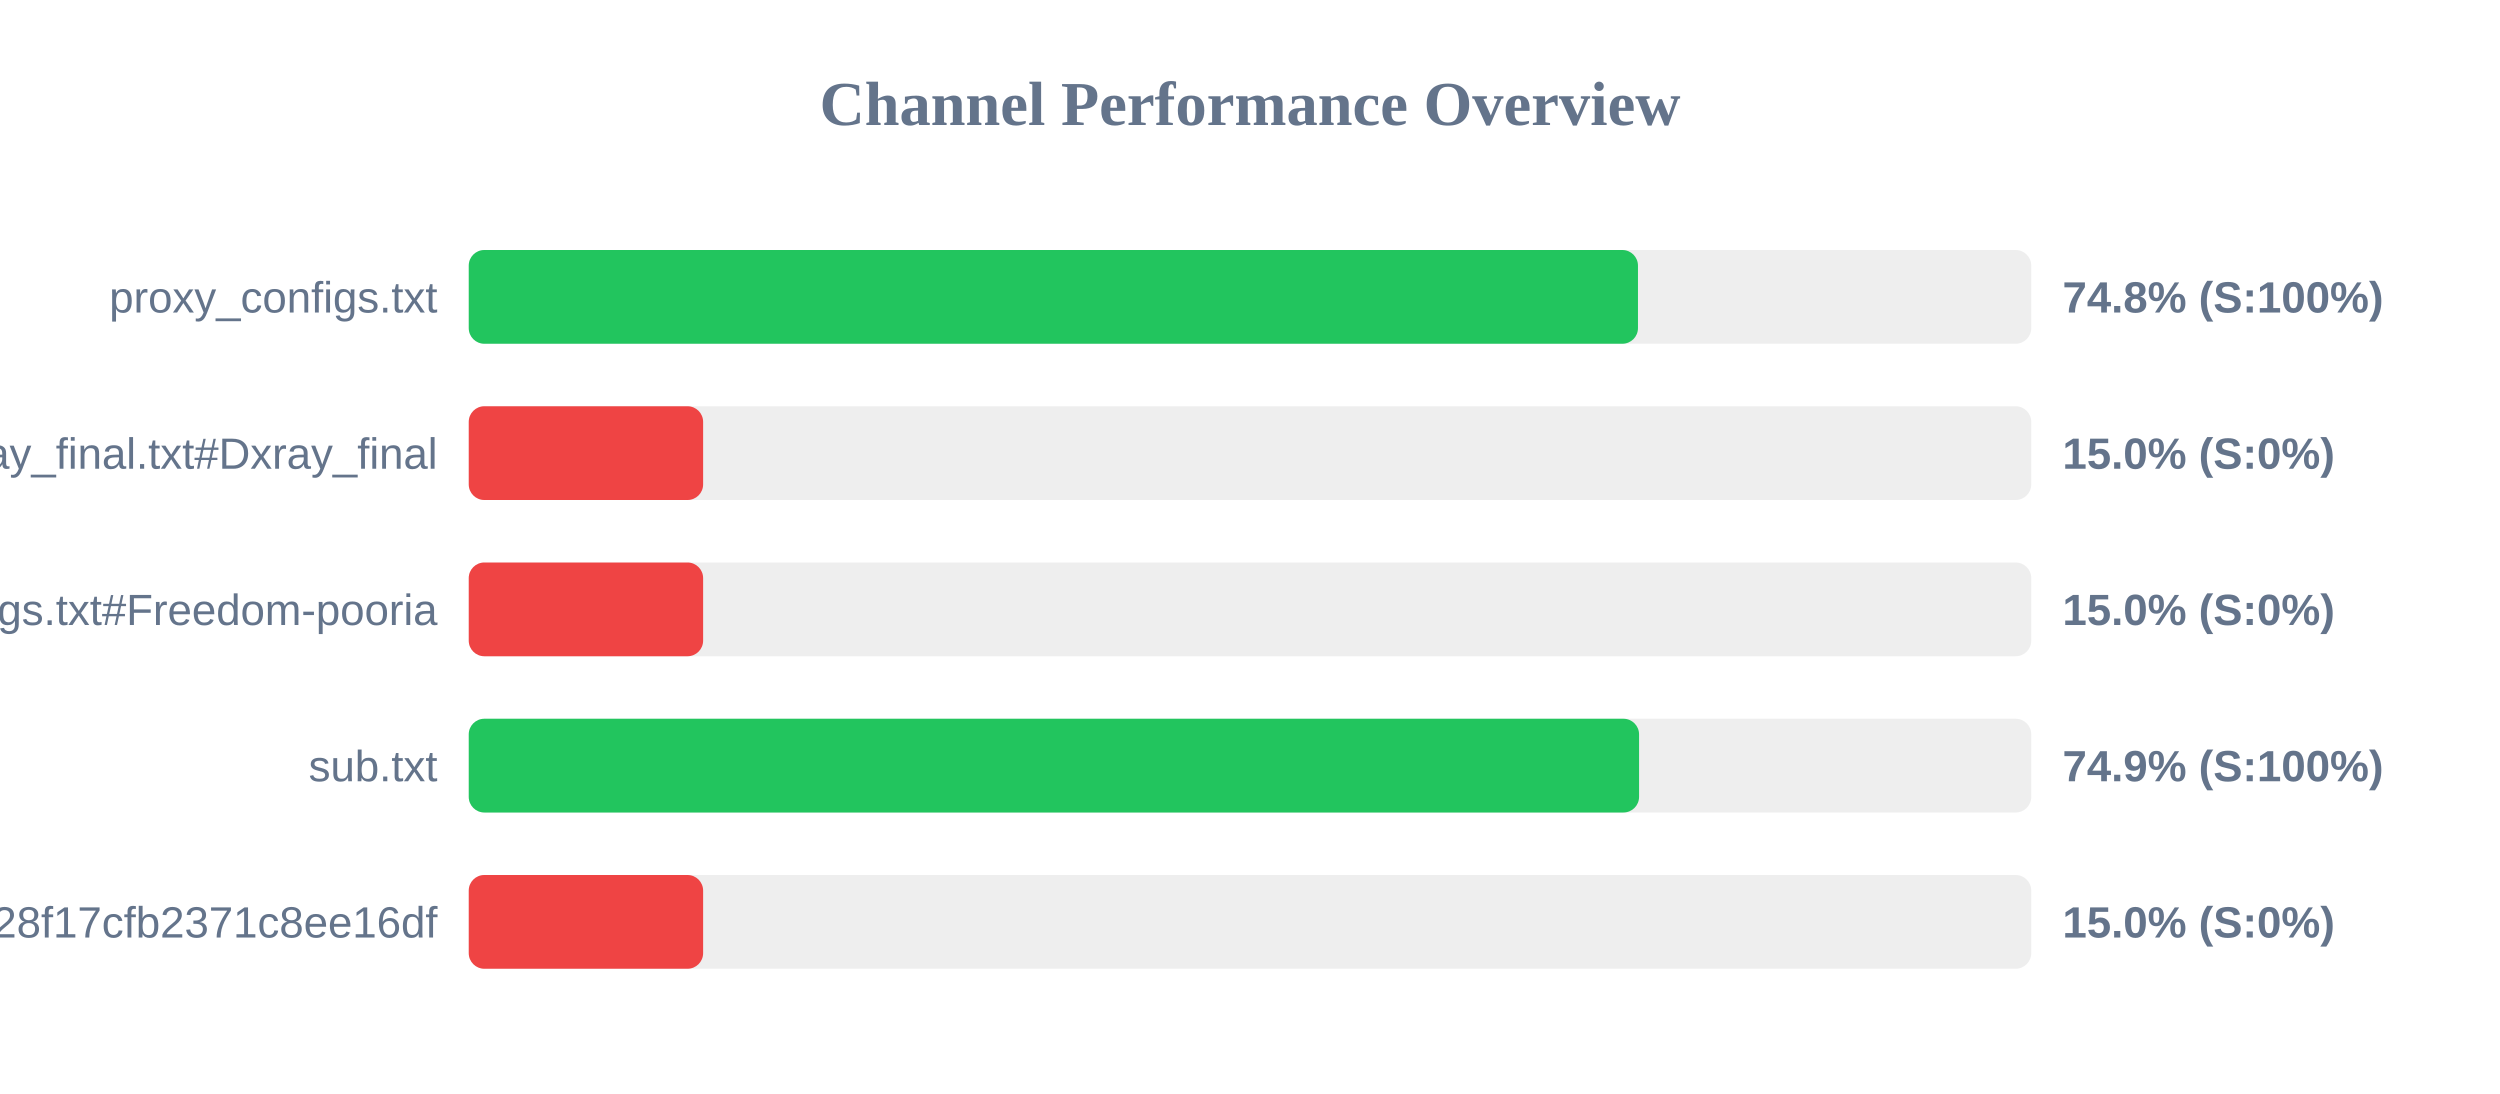
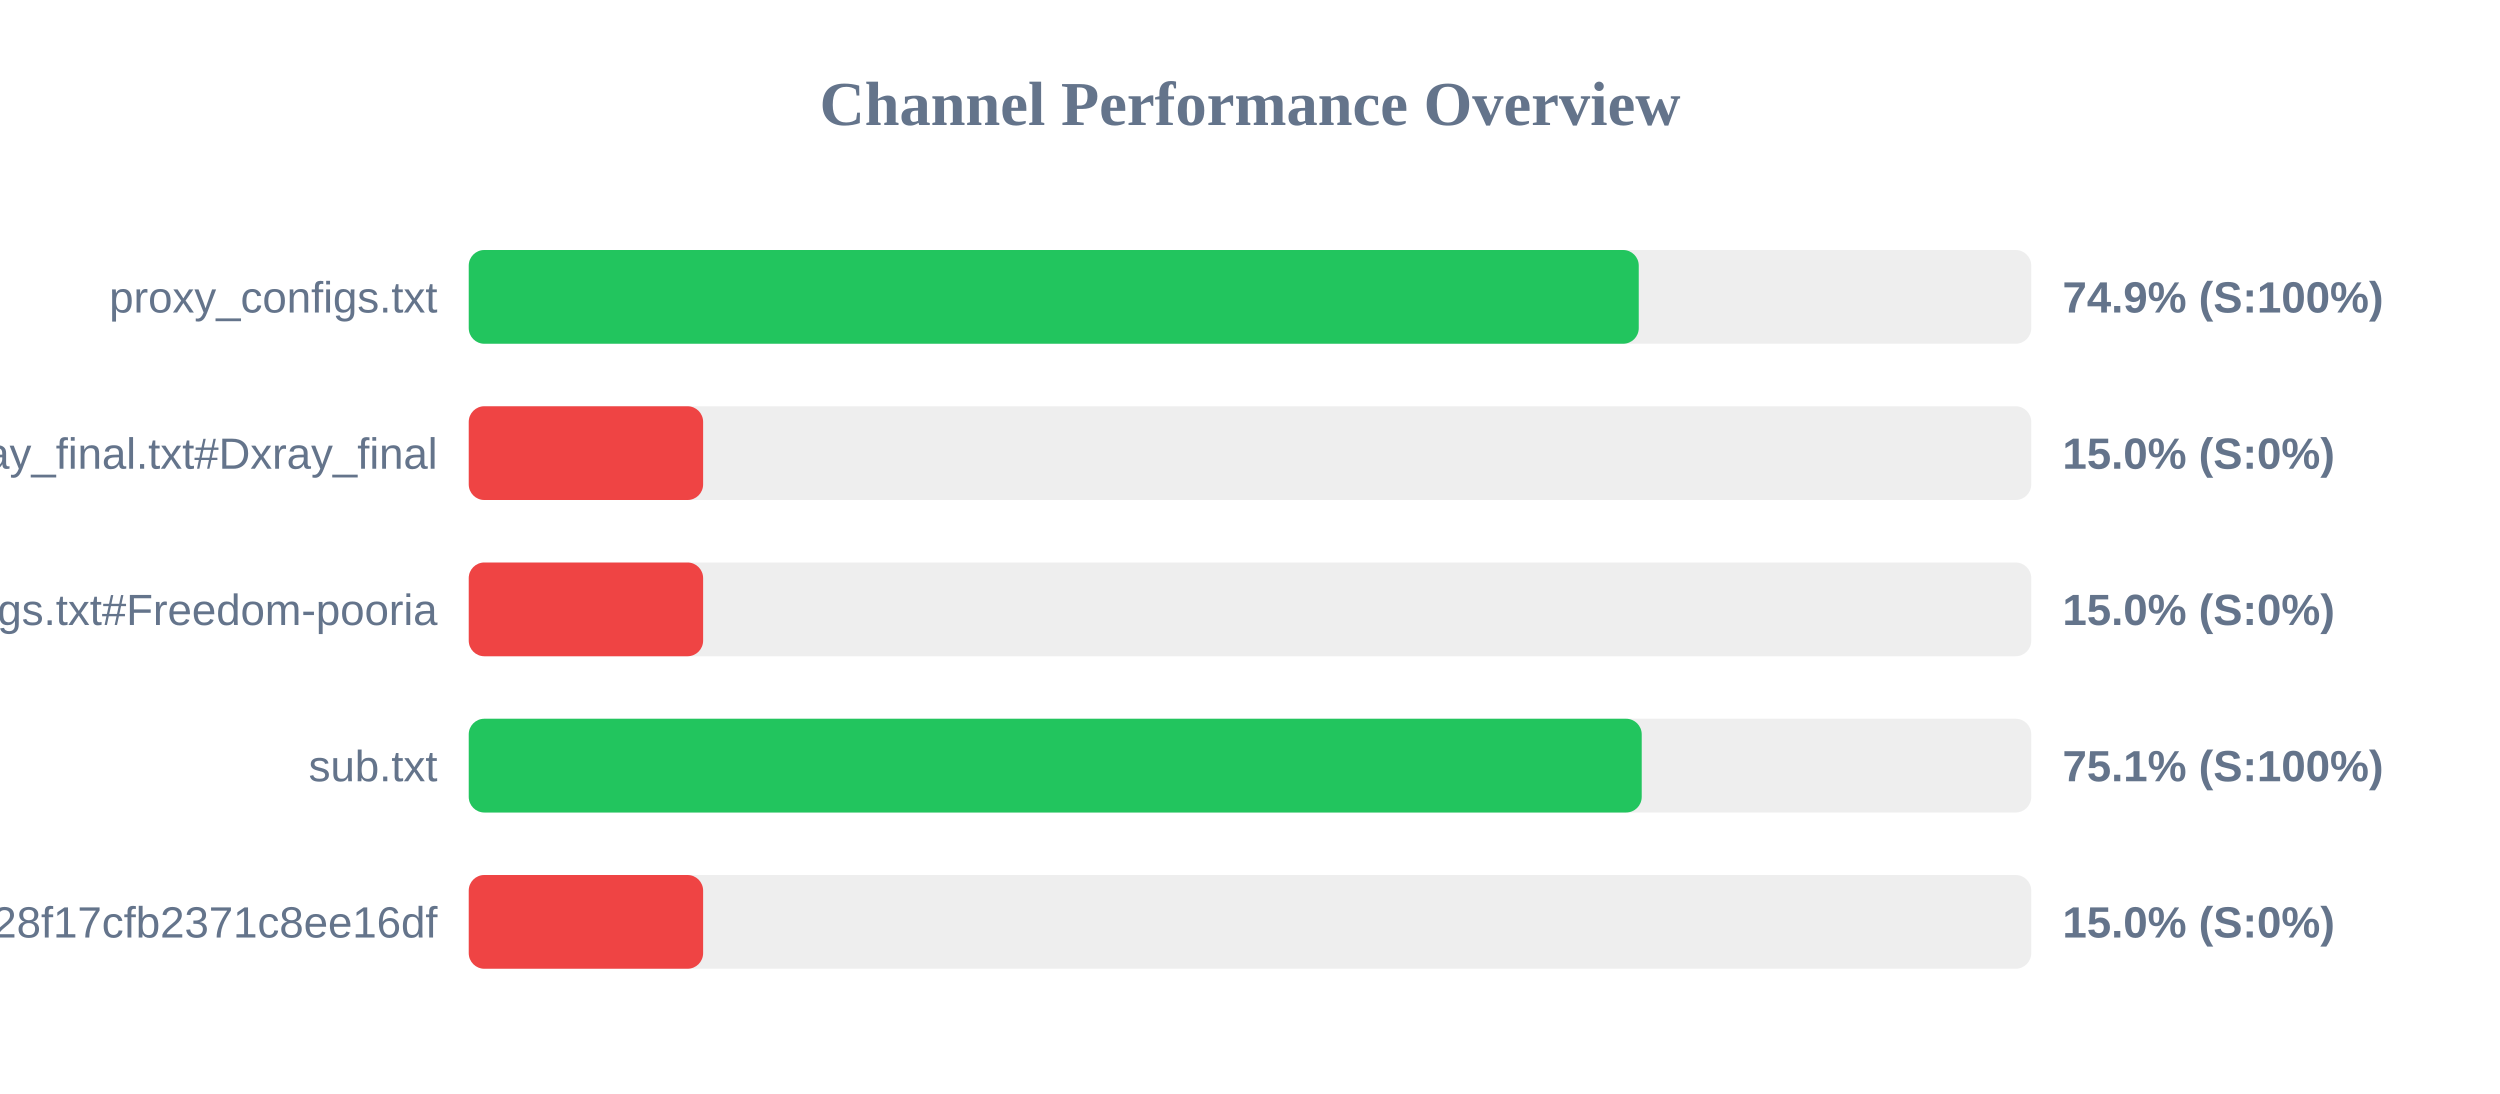
<svg xmlns="http://www.w3.org/2000/svg" width="800" height="350" version="1.1">
  <style>
        .row { font: 14px Arial; fill: #64748b; }
        .score { font: bold 14px Arial; fill: #64748b; }
    </style>
  <text x="400" y="40" text-anchor="middle" font-size="20px" font-weight="bold" fill="#64748b">Channel Performance Overview</text>
  <rect x="150" y="80" width="500" height="30" fill="#eee" rx="5" />
-   <rect x="150" y="80" width="374.15" height="30" fill="#22c55e" rx="5" />
+   <rect x="150" y="80" width="374.4" height="30" fill="#22c55e" rx="5" />
  <text x="140" y="100" text-anchor="end" class="row">proxy_configs.txt</text>
-   <text x="660" y="100" text-anchor="start" class="score">74.8% (S:100%)</text>
+   <text x="660" y="100" text-anchor="start" class="score">74.9% (S:100%)</text>
  <rect x="150" y="130" width="500" height="30" fill="#eee" rx="5" />
  <rect x="150" y="130" width="75.0" height="30" fill="#ef4444" rx="5" />
  <text x="140" y="150" text-anchor="end" class="row">xray_final.txt#Dxray_final</text>
  <text x="660" y="150" text-anchor="start" class="score">15.0% (S:0%)</text>
  <rect x="150" y="180" width="500" height="30" fill="#eee" rx="5" />
  <rect x="150" y="180" width="75.0" height="30" fill="#ef4444" rx="5" />
  <text x="140" y="200" text-anchor="end" class="row">v2ray_configs.txt#Freedom-pooria</text>
  <text x="660" y="200" text-anchor="start" class="score">15.0% (S:0%)</text>
  <rect x="150" y="230" width="500" height="30" fill="#eee" rx="5" />
-   <rect x="150" y="230" width="374.5" height="30" fill="#22c55e" rx="5" />
+   <rect x="150" y="230" width="375.35" height="30" fill="#22c55e" rx="5" />
  <text x="140" y="250" text-anchor="end" class="row">sub.txt</text>
-   <text x="660" y="250" text-anchor="start" class="score">74.9% (S:100%)</text>
+   <text x="660" y="250" text-anchor="start" class="score">75.1% (S:100%)</text>
  <rect x="150" y="280" width="500" height="30" fill="#eee" rx="5" />
  <rect x="150" y="280" width="75.0" height="30" fill="#ef4444" rx="5" />
  <text x="140" y="300" text-anchor="end" class="row">?token=fedfed7b41b828f17cfb2371c8ee16df</text>
  <text x="660" y="300" text-anchor="start" class="score">15.0% (S:0%)</text>
</svg>
